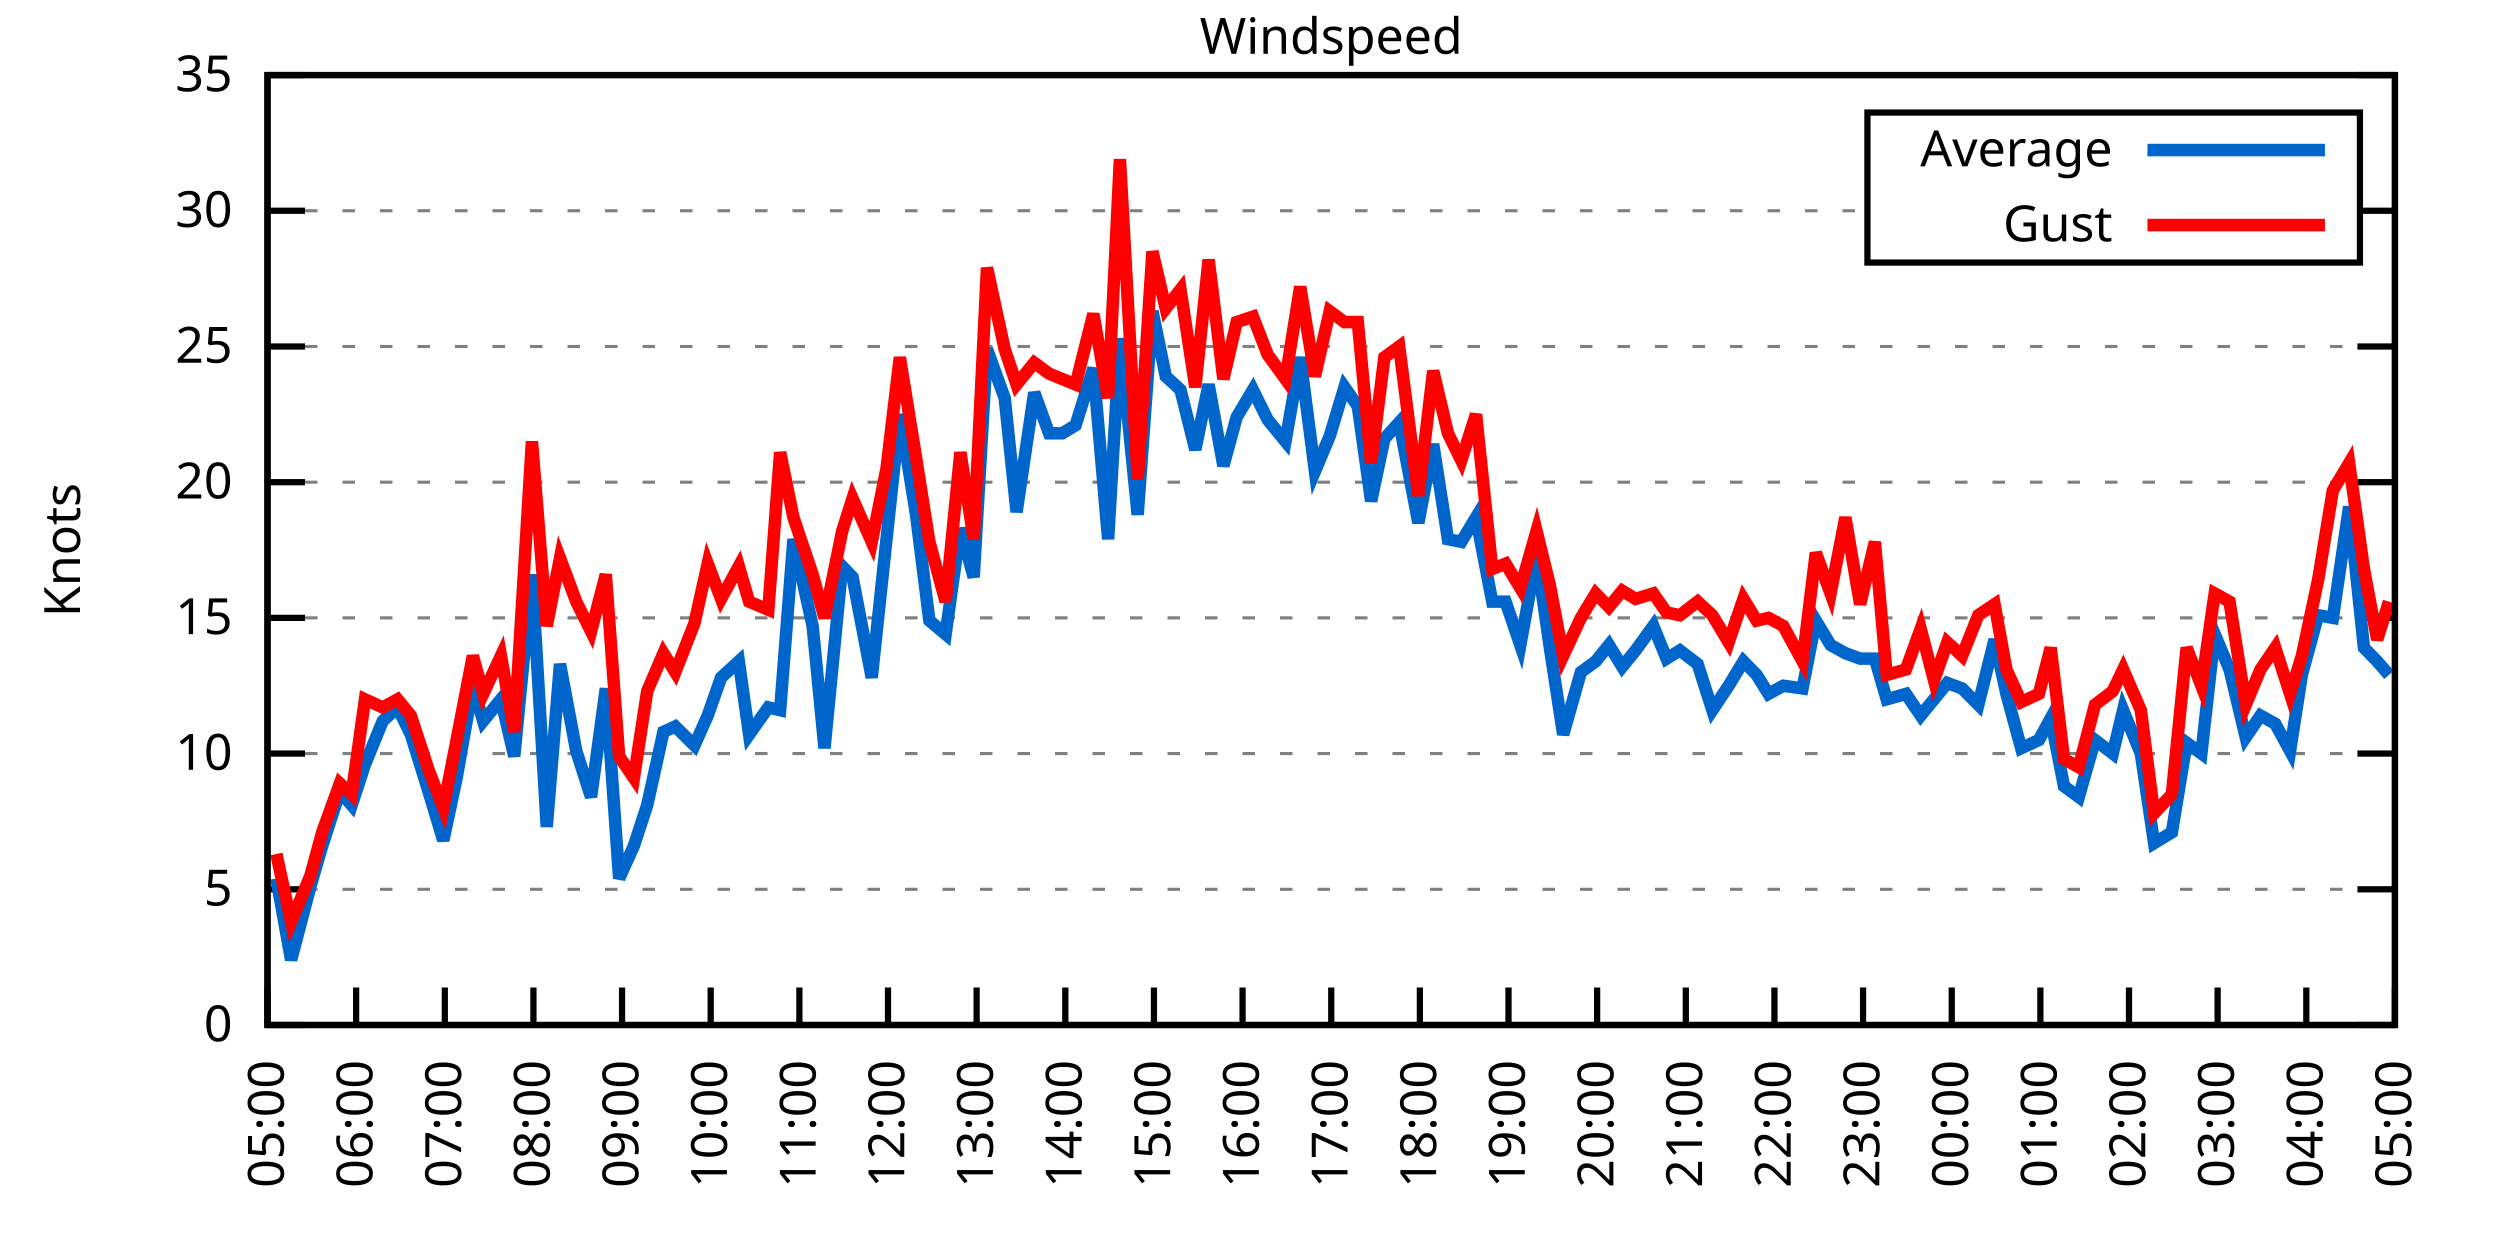
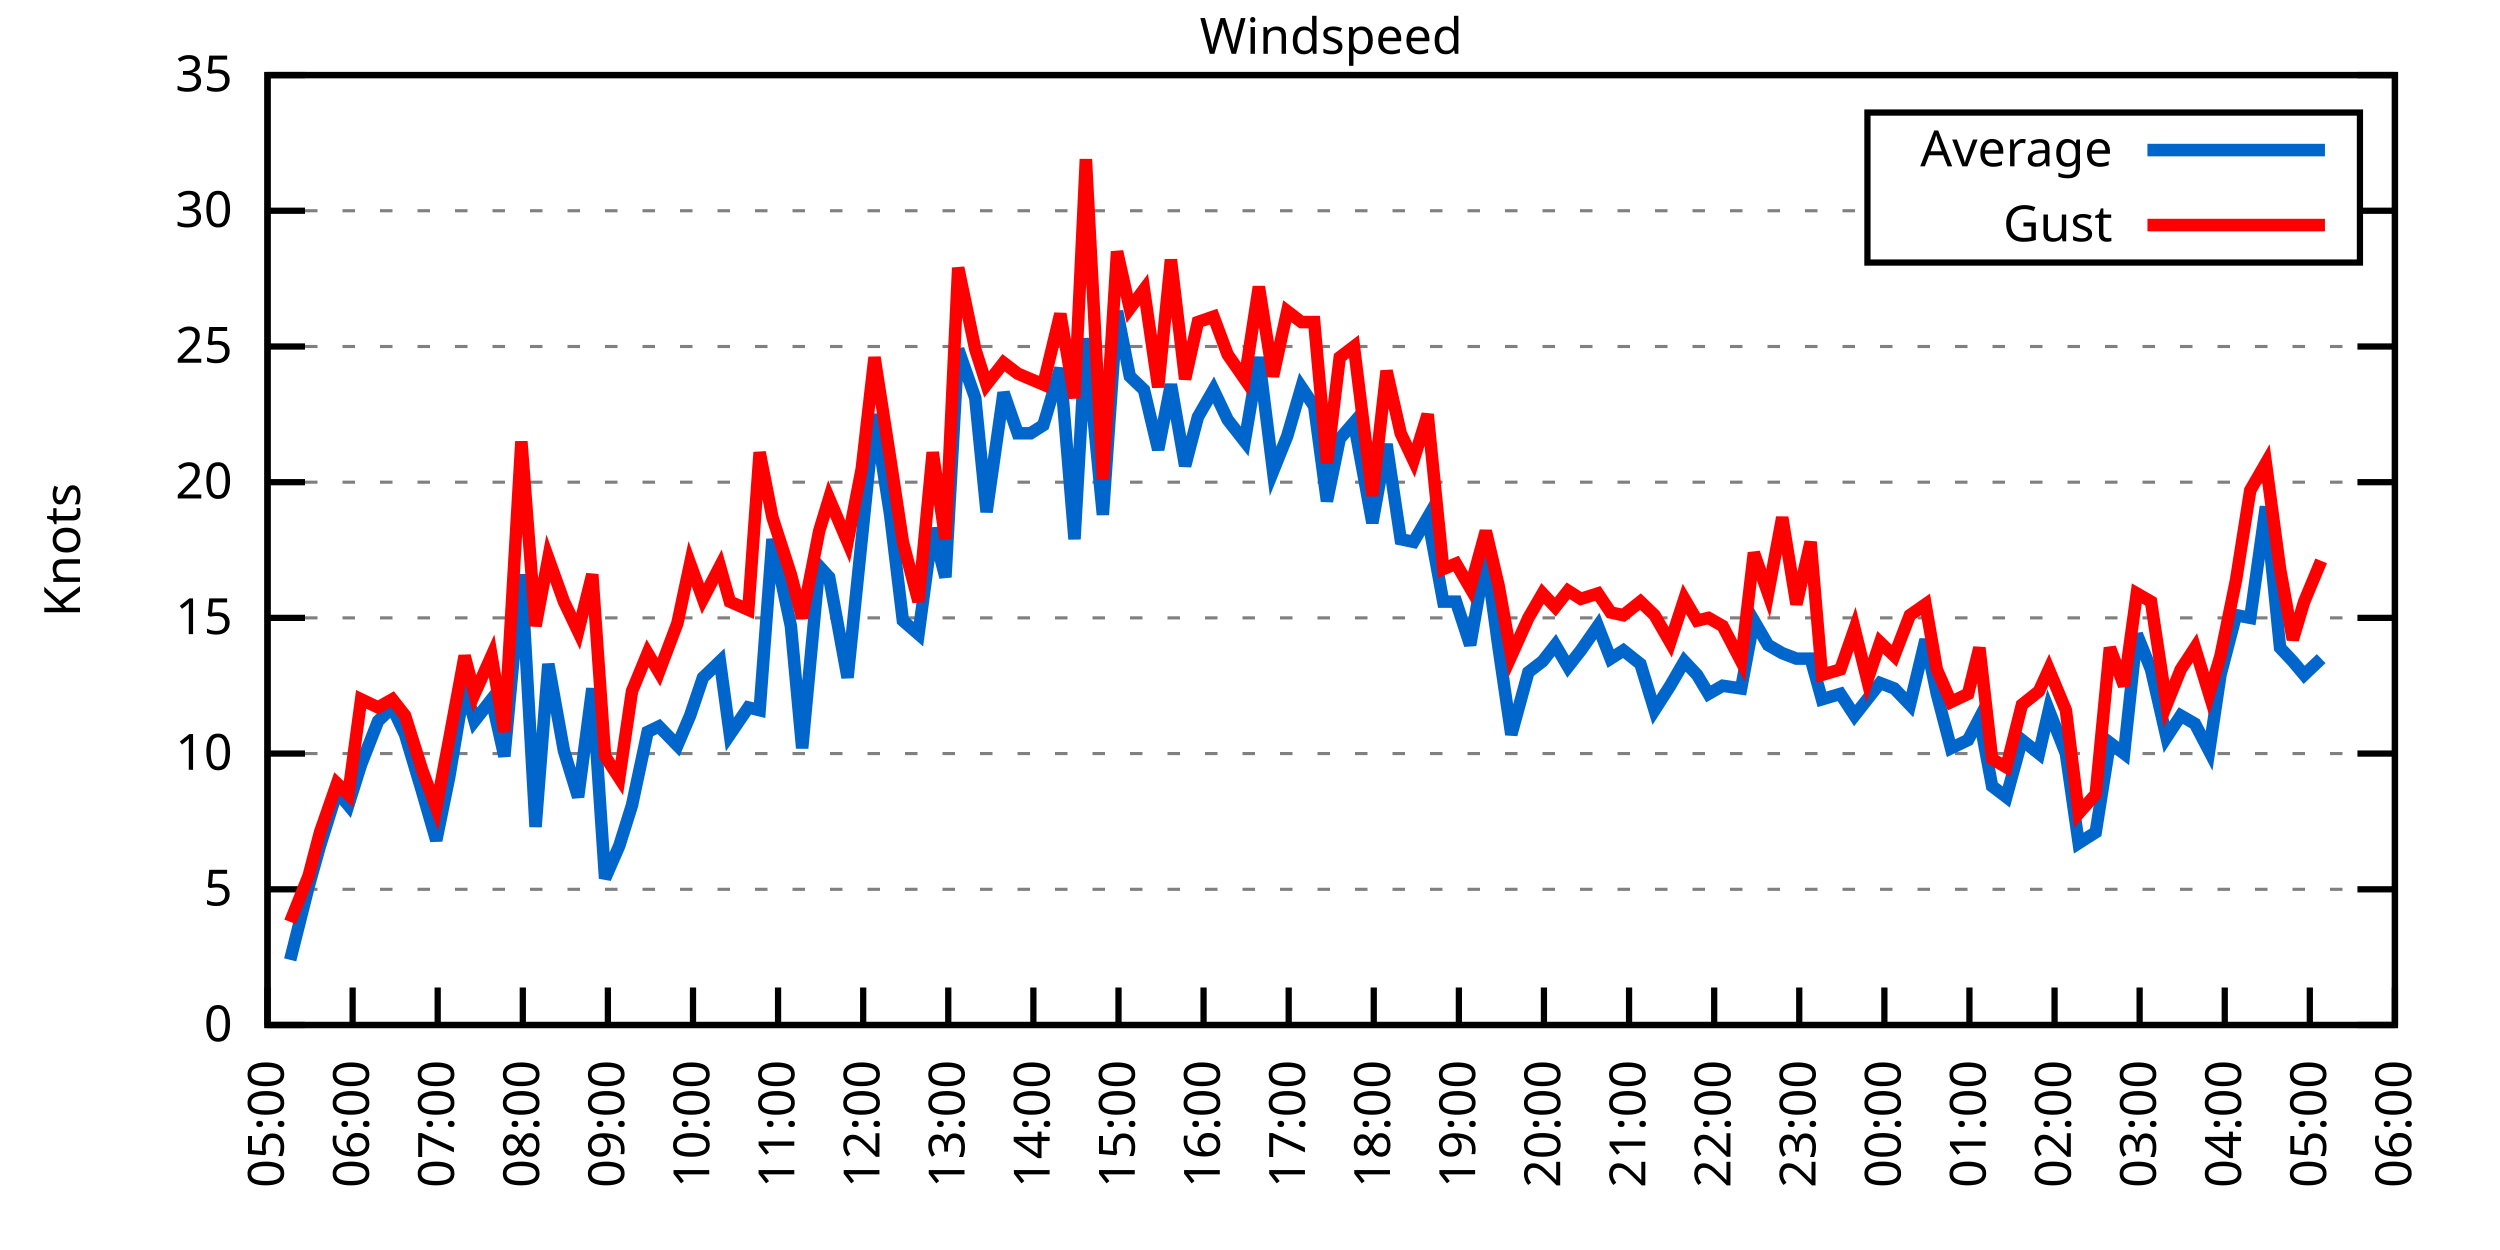
<svg xmlns="http://www.w3.org/2000/svg" xmlns:xlink="http://www.w3.org/1999/xlink" width="400" height="200" viewBox="0 0 400 200">
  <g id="gnuplot_canvas">
    <rect x="0" y="0" width="400" height="200" fill="none" />
    <defs>
      <circle id="gpDot" r="0.5" stroke-width="0.5" stroke="currentColor" />
      <path id="gpPt0" stroke-width="0.333" stroke="currentColor" d="M-1,0 h2 M0,-1 v2" />
      <path id="gpPt1" stroke-width="0.333" stroke="currentColor" d="M-1,-1 L1,1 M1,-1 L-1,1" />
      <path id="gpPt2" stroke-width="0.333" stroke="currentColor" d="M-1,0 L1,0 M0,-1 L0,1 M-1,-1 L1,1 M-1,1 L1,-1" />
      <rect id="gpPt3" stroke-width="0.333" stroke="currentColor" x="-1" y="-1" width="2" height="2" />
      <rect id="gpPt4" stroke-width="0.333" stroke="currentColor" fill="currentColor" x="-1" y="-1" width="2" height="2" />
      <circle id="gpPt5" stroke-width="0.333" stroke="currentColor" cx="0" cy="0" r="1" />
      <use xlink:href="#gpPt5" id="gpPt6" fill="currentColor" stroke="none" />
      <path id="gpPt7" stroke-width="0.333" stroke="currentColor" d="M0,-1.33 L-1.33,0.67 L1.33,0.67 z" />
      <use xlink:href="#gpPt7" id="gpPt8" fill="currentColor" stroke="none" />
      <use xlink:href="#gpPt7" id="gpPt9" stroke="currentColor" transform="rotate(180)" />
      <use xlink:href="#gpPt9" id="gpPt10" fill="currentColor" stroke="none" />
      <use xlink:href="#gpPt3" id="gpPt11" stroke="currentColor" transform="rotate(45)" />
      <use xlink:href="#gpPt11" id="gpPt12" fill="currentColor" stroke="none" />
      <path id="gpPt13" stroke-width="0.333" stroke="currentColor" d="M0,1.330 L1.265,0.411 L0.782,-1.067 L-0.782,-1.076 L-1.265,0.411 z" />
      <use xlink:href="#gpPt13" id="gpPt14" fill="currentColor" stroke="none" />
      <filter id="textbox" filterUnits="objectBoundingBox" x="0" y="0" height="1" width="1">
        <feFlood flood-color="white" flood-opacity="1" result="bgnd" />
        <feComposite in="SourceGraphic" in2="bgnd" operator="atop" />
      </filter>
      <filter id="greybox" filterUnits="objectBoundingBox" x="0" y="0" height="1" width="1">
        <feFlood flood-color="lightgrey" flood-opacity="1" result="grey" />
        <feComposite in="SourceGraphic" in2="grey" operator="atop" />
      </filter>
    </defs>
    <g fill="none" color="white" stroke="currentColor" stroke-width="1.00" stroke-linecap="butt" stroke-linejoin="miter">
</g>
    <g fill="none" color="black" stroke="currentColor" stroke-width="1.00" stroke-linecap="butt" stroke-linejoin="miter">
      <g stroke="none" shape-rendering="crispEdges">
        <polygon fill="rgb(255, 255, 255)" points="42.80,164.00 383.18,164.00 383.18,12.02 42.80,12.02 " />
      </g>
    </g>
    <g fill="none" color="black" stroke="currentColor" stroke-width="1.00" stroke-linecap="butt" stroke-linejoin="miter">
</g>
    <g fill="none" color="black" stroke="black" stroke-width="0.50" stroke-linecap="butt" stroke-linejoin="miter">
</g>
    <g fill="none" color="gray" stroke="currentColor" stroke-width="0.50" stroke-linecap="butt" stroke-linejoin="miter">
      <path stroke="gray" stroke-dasharray="2,4" class="gridline" d="M42.80,164.00 L383.19,164.00  " />
    </g>
    <g fill="none" color="gray" stroke="gray" stroke-width="1.00" stroke-linecap="butt" stroke-linejoin="miter">
</g>
    <g fill="none" color="black" stroke="currentColor" stroke-width="1.00" stroke-linecap="butt" stroke-linejoin="miter">
      <path stroke="black" d="M42.80,164.00 L48.80,164.00 M383.19,164.00 L377.19,164.00  " />
      <g transform="translate(37.20,166.60)" stroke="none" fill="black" font-family="Sans" font-size="8.00" text-anchor="end">
        <text>
          <tspan font-family="Sans"> 0</tspan>
        </text>
      </g>
    </g>
    <g fill="none" color="black" stroke="currentColor" stroke-width="1.00" stroke-linecap="butt" stroke-linejoin="miter">
</g>
    <g fill="none" color="black" stroke="black" stroke-width="0.50" stroke-linecap="butt" stroke-linejoin="miter">
</g>
    <g fill="none" color="gray" stroke="currentColor" stroke-width="0.50" stroke-linecap="butt" stroke-linejoin="miter">
      <path stroke="gray" stroke-dasharray="2,4" class="gridline" d="M42.80,142.29 L383.19,142.29  " />
    </g>
    <g fill="none" color="gray" stroke="gray" stroke-width="1.00" stroke-linecap="butt" stroke-linejoin="miter">
</g>
    <g fill="none" color="black" stroke="currentColor" stroke-width="1.00" stroke-linecap="butt" stroke-linejoin="miter">
      <path stroke="black" d="M42.80,142.29 L48.80,142.29 M383.19,142.29 L377.19,142.29  " />
      <g transform="translate(37.20,144.89)" stroke="none" fill="black" font-family="Sans" font-size="8.00" text-anchor="end">
        <text>
          <tspan font-family="Sans"> 5</tspan>
        </text>
      </g>
    </g>
    <g fill="none" color="black" stroke="currentColor" stroke-width="1.00" stroke-linecap="butt" stroke-linejoin="miter">
</g>
    <g fill="none" color="black" stroke="black" stroke-width="0.50" stroke-linecap="butt" stroke-linejoin="miter">
</g>
    <g fill="none" color="gray" stroke="currentColor" stroke-width="0.50" stroke-linecap="butt" stroke-linejoin="miter">
      <path stroke="gray" stroke-dasharray="2,4" class="gridline" d="M42.80,120.57 L383.19,120.57  " />
    </g>
    <g fill="none" color="gray" stroke="gray" stroke-width="1.00" stroke-linecap="butt" stroke-linejoin="miter">
</g>
    <g fill="none" color="black" stroke="currentColor" stroke-width="1.00" stroke-linecap="butt" stroke-linejoin="miter">
      <path stroke="black" d="M42.80,120.57 L48.80,120.57 M383.19,120.57 L377.19,120.57  " />
      <g transform="translate(37.20,123.17)" stroke="none" fill="black" font-family="Sans" font-size="8.00" text-anchor="end">
        <text>
          <tspan font-family="Sans"> 10</tspan>
        </text>
      </g>
    </g>
    <g fill="none" color="black" stroke="currentColor" stroke-width="1.00" stroke-linecap="butt" stroke-linejoin="miter">
</g>
    <g fill="none" color="black" stroke="black" stroke-width="0.50" stroke-linecap="butt" stroke-linejoin="miter">
</g>
    <g fill="none" color="gray" stroke="currentColor" stroke-width="0.50" stroke-linecap="butt" stroke-linejoin="miter">
      <path stroke="gray" stroke-dasharray="2,4" class="gridline" d="M42.80,98.86 L383.19,98.86  " />
    </g>
    <g fill="none" color="gray" stroke="gray" stroke-width="1.00" stroke-linecap="butt" stroke-linejoin="miter">
</g>
    <g fill="none" color="black" stroke="currentColor" stroke-width="1.00" stroke-linecap="butt" stroke-linejoin="miter">
      <path stroke="black" d="M42.80,98.86 L48.80,98.86 M383.19,98.86 L377.19,98.86  " />
      <g transform="translate(37.20,101.46)" stroke="none" fill="black" font-family="Sans" font-size="8.00" text-anchor="end">
        <text>
          <tspan font-family="Sans"> 15</tspan>
        </text>
      </g>
    </g>
    <g fill="none" color="black" stroke="currentColor" stroke-width="1.00" stroke-linecap="butt" stroke-linejoin="miter">
</g>
    <g fill="none" color="black" stroke="black" stroke-width="0.50" stroke-linecap="butt" stroke-linejoin="miter">
</g>
    <g fill="none" color="gray" stroke="currentColor" stroke-width="0.50" stroke-linecap="butt" stroke-linejoin="miter">
      <path stroke="gray" stroke-dasharray="2,4" class="gridline" d="M42.80,77.15 L383.19,77.15  " />
    </g>
    <g fill="none" color="gray" stroke="gray" stroke-width="1.00" stroke-linecap="butt" stroke-linejoin="miter">
</g>
    <g fill="none" color="black" stroke="currentColor" stroke-width="1.00" stroke-linecap="butt" stroke-linejoin="miter">
      <path stroke="black" d="M42.80,77.15 L48.80,77.15 M383.19,77.15 L377.19,77.15  " />
      <g transform="translate(37.20,79.75)" stroke="none" fill="black" font-family="Sans" font-size="8.00" text-anchor="end">
        <text>
          <tspan font-family="Sans"> 20</tspan>
        </text>
      </g>
    </g>
    <g fill="none" color="black" stroke="currentColor" stroke-width="1.00" stroke-linecap="butt" stroke-linejoin="miter">
</g>
    <g fill="none" color="black" stroke="black" stroke-width="0.50" stroke-linecap="butt" stroke-linejoin="miter">
</g>
    <g fill="none" color="gray" stroke="currentColor" stroke-width="0.50" stroke-linecap="butt" stroke-linejoin="miter">
      <path stroke="gray" stroke-dasharray="2,4" class="gridline" d="M42.80,55.44 L383.19,55.44  " />
    </g>
    <g fill="none" color="gray" stroke="gray" stroke-width="1.00" stroke-linecap="butt" stroke-linejoin="miter">
</g>
    <g fill="none" color="black" stroke="currentColor" stroke-width="1.00" stroke-linecap="butt" stroke-linejoin="miter">
      <path stroke="black" d="M42.80,55.44 L48.80,55.44 M383.19,55.44 L377.19,55.44  " />
      <g transform="translate(37.20,58.04)" stroke="none" fill="black" font-family="Sans" font-size="8.00" text-anchor="end">
        <text>
          <tspan font-family="Sans"> 25</tspan>
        </text>
      </g>
    </g>
    <g fill="none" color="black" stroke="currentColor" stroke-width="1.00" stroke-linecap="butt" stroke-linejoin="miter">
</g>
    <g fill="none" color="black" stroke="black" stroke-width="0.50" stroke-linecap="butt" stroke-linejoin="miter">
</g>
    <g fill="none" color="gray" stroke="currentColor" stroke-width="0.50" stroke-linecap="butt" stroke-linejoin="miter">
      <path stroke="gray" stroke-dasharray="2,4" class="gridline" d="M42.80,33.72 L298.79,33.72 M377.59,33.72 L383.19,33.72  " />
    </g>
    <g fill="none" color="gray" stroke="gray" stroke-width="1.00" stroke-linecap="butt" stroke-linejoin="miter">
</g>
    <g fill="none" color="black" stroke="currentColor" stroke-width="1.00" stroke-linecap="butt" stroke-linejoin="miter">
      <path stroke="black" d="M42.80,33.72 L48.80,33.72 M383.19,33.72 L377.19,33.72  " />
      <g transform="translate(37.20,36.32)" stroke="none" fill="black" font-family="Sans" font-size="8.00" text-anchor="end">
        <text>
          <tspan font-family="Sans"> 30</tspan>
        </text>
      </g>
    </g>
    <g fill="none" color="black" stroke="currentColor" stroke-width="1.00" stroke-linecap="butt" stroke-linejoin="miter">
</g>
    <g fill="none" color="black" stroke="black" stroke-width="0.50" stroke-linecap="butt" stroke-linejoin="miter">
</g>
    <g fill="none" color="gray" stroke="currentColor" stroke-width="0.50" stroke-linecap="butt" stroke-linejoin="miter">
      <path stroke="gray" stroke-dasharray="2,4" class="gridline" d="M42.80,12.01 L383.19,12.01  " />
    </g>
    <g fill="none" color="gray" stroke="gray" stroke-width="1.00" stroke-linecap="butt" stroke-linejoin="miter">
</g>
    <g fill="none" color="black" stroke="currentColor" stroke-width="1.00" stroke-linecap="butt" stroke-linejoin="miter">
      <path stroke="black" d="M42.80,12.01 L48.80,12.01 M383.19,12.01 L377.19,12.01  " />
      <g transform="translate(37.20,14.61)" stroke="none" fill="black" font-family="Sans" font-size="8.00" text-anchor="end">
        <text>
          <tspan font-family="Sans"> 35</tspan>
        </text>
      </g>
    </g>
    <g fill="none" color="black" stroke="currentColor" stroke-width="1.00" stroke-linecap="butt" stroke-linejoin="miter">
      <path stroke="black" d="M42.80,164.00 L42.80,158.00  " />
      <g transform="translate(45.40,169.60) rotate(270.00)" stroke="none" fill="black" font-family="Sans" font-size="8.00" text-anchor="end">
        <text>
          <tspan font-family="Sans">05:00</tspan>
        </text>
      </g>
    </g>
    <g fill="none" color="black" stroke="currentColor" stroke-width="1.00" stroke-linecap="butt" stroke-linejoin="miter">
-       <path stroke="black" d="M56.98,164.00 L56.98,158.00  " />
-       <g transform="translate(59.58,169.60) rotate(270.00)" stroke="none" fill="black" font-family="Sans" font-size="8.00" text-anchor="end">
+       <path stroke="black" d="M56.42,164.00 L56.42,158.00  " />
+       <g transform="translate(59.02,169.60) rotate(270.00)" stroke="none" fill="black" font-family="Sans" font-size="8.00" text-anchor="end">
        <text>
          <tspan font-family="Sans">06:00</tspan>
        </text>
      </g>
    </g>
    <g fill="none" color="black" stroke="currentColor" stroke-width="1.00" stroke-linecap="butt" stroke-linejoin="miter">
-       <path stroke="black" d="M71.17,164.00 L71.17,158.00  " />
-       <g transform="translate(73.77,169.60) rotate(270.00)" stroke="none" fill="black" font-family="Sans" font-size="8.00" text-anchor="end">
+       <path stroke="black" d="M70.03,164.00 L70.03,158.00  " />
+       <g transform="translate(72.63,169.60) rotate(270.00)" stroke="none" fill="black" font-family="Sans" font-size="8.00" text-anchor="end">
        <text>
          <tspan font-family="Sans">07:00</tspan>
        </text>
      </g>
    </g>
    <g fill="none" color="black" stroke="currentColor" stroke-width="1.00" stroke-linecap="butt" stroke-linejoin="miter">
-       <path stroke="black" d="M85.35,164.00 L85.35,158.00  " />
-       <g transform="translate(87.95,169.60) rotate(270.00)" stroke="none" fill="black" font-family="Sans" font-size="8.00" text-anchor="end">
+       <path stroke="black" d="M83.65,164.00 L83.65,158.00  " />
+       <g transform="translate(86.25,169.60) rotate(270.00)" stroke="none" fill="black" font-family="Sans" font-size="8.00" text-anchor="end">
        <text>
          <tspan font-family="Sans">08:00</tspan>
        </text>
      </g>
    </g>
    <g fill="none" color="black" stroke="currentColor" stroke-width="1.00" stroke-linecap="butt" stroke-linejoin="miter">
-       <path stroke="black" d="M99.53,164.00 L99.53,158.00  " />
-       <g transform="translate(102.13,169.60) rotate(270.00)" stroke="none" fill="black" font-family="Sans" font-size="8.00" text-anchor="end">
+       <path stroke="black" d="M97.26,164.00 L97.26,158.00  " />
+       <g transform="translate(99.86,169.60) rotate(270.00)" stroke="none" fill="black" font-family="Sans" font-size="8.00" text-anchor="end">
        <text>
          <tspan font-family="Sans">09:00</tspan>
        </text>
      </g>
    </g>
    <g fill="none" color="black" stroke="currentColor" stroke-width="1.00" stroke-linecap="butt" stroke-linejoin="miter">
-       <path stroke="black" d="M113.71,164.00 L113.71,158.00  " />
-       <g transform="translate(116.31,169.60) rotate(270.00)" stroke="none" fill="black" font-family="Sans" font-size="8.00" text-anchor="end">
+       <path stroke="black" d="M110.88,164.00 L110.88,158.00  " />
+       <g transform="translate(113.48,169.60) rotate(270.00)" stroke="none" fill="black" font-family="Sans" font-size="8.00" text-anchor="end">
        <text>
          <tspan font-family="Sans">10:00</tspan>
        </text>
      </g>
    </g>
    <g fill="none" color="black" stroke="currentColor" stroke-width="1.00" stroke-linecap="butt" stroke-linejoin="miter">
-       <path stroke="black" d="M127.90,164.00 L127.90,158.00  " />
-       <g transform="translate(130.50,169.60) rotate(270.00)" stroke="none" fill="black" font-family="Sans" font-size="8.00" text-anchor="end">
+       <path stroke="black" d="M124.49,164.00 L124.49,158.00  " />
+       <g transform="translate(127.09,169.60) rotate(270.00)" stroke="none" fill="black" font-family="Sans" font-size="8.00" text-anchor="end">
        <text>
          <tspan font-family="Sans">11:00</tspan>
        </text>
      </g>
    </g>
    <g fill="none" color="black" stroke="currentColor" stroke-width="1.00" stroke-linecap="butt" stroke-linejoin="miter">
-       <path stroke="black" d="M142.08,164.00 L142.08,158.00  " />
-       <g transform="translate(144.68,169.60) rotate(270.00)" stroke="none" fill="black" font-family="Sans" font-size="8.00" text-anchor="end">
+       <path stroke="black" d="M138.11,164.00 L138.11,158.00  " />
+       <g transform="translate(140.71,169.60) rotate(270.00)" stroke="none" fill="black" font-family="Sans" font-size="8.00" text-anchor="end">
        <text>
          <tspan font-family="Sans">12:00</tspan>
        </text>
      </g>
    </g>
    <g fill="none" color="black" stroke="currentColor" stroke-width="1.00" stroke-linecap="butt" stroke-linejoin="miter">
-       <path stroke="black" d="M156.26,164.00 L156.26,158.00  " />
-       <g transform="translate(158.86,169.60) rotate(270.00)" stroke="none" fill="black" font-family="Sans" font-size="8.00" text-anchor="end">
+       <path stroke="black" d="M151.72,164.00 L151.72,158.00  " />
+       <g transform="translate(154.32,169.60) rotate(270.00)" stroke="none" fill="black" font-family="Sans" font-size="8.00" text-anchor="end">
        <text>
          <tspan font-family="Sans">13:00</tspan>
        </text>
      </g>
    </g>
    <g fill="none" color="black" stroke="currentColor" stroke-width="1.00" stroke-linecap="butt" stroke-linejoin="miter">
-       <path stroke="black" d="M170.45,164.00 L170.45,158.00  " />
-       <g transform="translate(173.05,169.60) rotate(270.00)" stroke="none" fill="black" font-family="Sans" font-size="8.00" text-anchor="end">
+       <path stroke="black" d="M165.34,164.00 L165.34,158.00  " />
+       <g transform="translate(167.94,169.60) rotate(270.00)" stroke="none" fill="black" font-family="Sans" font-size="8.00" text-anchor="end">
        <text>
          <tspan font-family="Sans">14:00</tspan>
        </text>
      </g>
    </g>
    <g fill="none" color="black" stroke="currentColor" stroke-width="1.00" stroke-linecap="butt" stroke-linejoin="miter">
-       <path stroke="black" d="M184.63,164.00 L184.63,158.00  " />
-       <g transform="translate(187.23,169.60) rotate(270.00)" stroke="none" fill="black" font-family="Sans" font-size="8.00" text-anchor="end">
+       <path stroke="black" d="M178.96,164.00 L178.96,158.00  " />
+       <g transform="translate(181.56,169.60) rotate(270.00)" stroke="none" fill="black" font-family="Sans" font-size="8.00" text-anchor="end">
        <text>
          <tspan font-family="Sans">15:00</tspan>
        </text>
      </g>
    </g>
    <g fill="none" color="black" stroke="currentColor" stroke-width="1.00" stroke-linecap="butt" stroke-linejoin="miter">
-       <path stroke="black" d="M198.81,164.00 L198.81,158.00  " />
-       <g transform="translate(201.41,169.60) rotate(270.00)" stroke="none" fill="black" font-family="Sans" font-size="8.00" text-anchor="end">
+       <path stroke="black" d="M192.57,164.00 L192.57,158.00  " />
+       <g transform="translate(195.17,169.60) rotate(270.00)" stroke="none" fill="black" font-family="Sans" font-size="8.00" text-anchor="end">
        <text>
          <tspan font-family="Sans">16:00</tspan>
        </text>
      </g>
    </g>
    <g fill="none" color="black" stroke="currentColor" stroke-width="1.00" stroke-linecap="butt" stroke-linejoin="miter">
-       <path stroke="black" d="M213.00,164.00 L213.00,158.00  " />
-       <g transform="translate(215.60,169.60) rotate(270.00)" stroke="none" fill="black" font-family="Sans" font-size="8.00" text-anchor="end">
+       <path stroke="black" d="M206.19,164.00 L206.19,158.00  " />
+       <g transform="translate(208.79,169.60) rotate(270.00)" stroke="none" fill="black" font-family="Sans" font-size="8.00" text-anchor="end">
        <text>
          <tspan font-family="Sans">17:00</tspan>
        </text>
      </g>
    </g>
    <g fill="none" color="black" stroke="currentColor" stroke-width="1.00" stroke-linecap="butt" stroke-linejoin="miter">
-       <path stroke="black" d="M227.18,164.00 L227.18,158.00  " />
-       <g transform="translate(229.78,169.60) rotate(270.00)" stroke="none" fill="black" font-family="Sans" font-size="8.00" text-anchor="end">
+       <path stroke="black" d="M219.80,164.00 L219.80,158.00  " />
+       <g transform="translate(222.40,169.60) rotate(270.00)" stroke="none" fill="black" font-family="Sans" font-size="8.00" text-anchor="end">
        <text>
          <tspan font-family="Sans">18:00</tspan>
        </text>
      </g>
    </g>
    <g fill="none" color="black" stroke="currentColor" stroke-width="1.00" stroke-linecap="butt" stroke-linejoin="miter">
-       <path stroke="black" d="M241.36,164.00 L241.36,158.00  " />
-       <g transform="translate(243.96,169.60) rotate(270.00)" stroke="none" fill="black" font-family="Sans" font-size="8.00" text-anchor="end">
+       <path stroke="black" d="M233.42,164.00 L233.42,158.00  " />
+       <g transform="translate(236.02,169.60) rotate(270.00)" stroke="none" fill="black" font-family="Sans" font-size="8.00" text-anchor="end">
        <text>
          <tspan font-family="Sans">19:00</tspan>
        </text>
      </g>
    </g>
    <g fill="none" color="black" stroke="currentColor" stroke-width="1.00" stroke-linecap="butt" stroke-linejoin="miter">
-       <path stroke="black" d="M255.54,164.00 L255.54,158.00  " />
-       <g transform="translate(258.14,169.60) rotate(270.00)" stroke="none" fill="black" font-family="Sans" font-size="8.00" text-anchor="end">
+       <path stroke="black" d="M247.03,164.00 L247.03,158.00  " />
+       <g transform="translate(249.63,169.60) rotate(270.00)" stroke="none" fill="black" font-family="Sans" font-size="8.00" text-anchor="end">
        <text>
          <tspan font-family="Sans">20:00</tspan>
        </text>
      </g>
    </g>
    <g fill="none" color="black" stroke="currentColor" stroke-width="1.00" stroke-linecap="butt" stroke-linejoin="miter">
-       <path stroke="black" d="M269.73,164.00 L269.73,158.00  " />
-       <g transform="translate(272.33,169.60) rotate(270.00)" stroke="none" fill="black" font-family="Sans" font-size="8.00" text-anchor="end">
+       <path stroke="black" d="M260.65,164.00 L260.65,158.00  " />
+       <g transform="translate(263.25,169.60) rotate(270.00)" stroke="none" fill="black" font-family="Sans" font-size="8.00" text-anchor="end">
        <text>
          <tspan font-family="Sans">21:00</tspan>
        </text>
      </g>
    </g>
    <g fill="none" color="black" stroke="currentColor" stroke-width="1.00" stroke-linecap="butt" stroke-linejoin="miter">
-       <path stroke="black" d="M283.91,164.00 L283.91,158.00  " />
-       <g transform="translate(286.51,169.60) rotate(270.00)" stroke="none" fill="black" font-family="Sans" font-size="8.00" text-anchor="end">
+       <path stroke="black" d="M274.27,164.00 L274.27,158.00  " />
+       <g transform="translate(276.87,169.60) rotate(270.00)" stroke="none" fill="black" font-family="Sans" font-size="8.00" text-anchor="end">
        <text>
          <tspan font-family="Sans">22:00</tspan>
        </text>
      </g>
    </g>
    <g fill="none" color="black" stroke="currentColor" stroke-width="1.00" stroke-linecap="butt" stroke-linejoin="miter">
-       <path stroke="black" d="M298.09,164.00 L298.09,158.00  " />
-       <g transform="translate(300.69,169.60) rotate(270.00)" stroke="none" fill="black" font-family="Sans" font-size="8.00" text-anchor="end">
+       <path stroke="black" d="M287.88,164.00 L287.88,158.00  " />
+       <g transform="translate(290.48,169.60) rotate(270.00)" stroke="none" fill="black" font-family="Sans" font-size="8.00" text-anchor="end">
        <text>
          <tspan font-family="Sans">23:00</tspan>
        </text>
      </g>
    </g>
    <g fill="none" color="black" stroke="currentColor" stroke-width="1.00" stroke-linecap="butt" stroke-linejoin="miter">
-       <path stroke="black" d="M312.28,164.00 L312.28,158.00  " />
-       <g transform="translate(314.88,169.60) rotate(270.00)" stroke="none" fill="black" font-family="Sans" font-size="8.00" text-anchor="end">
+       <path stroke="black" d="M301.50,164.00 L301.50,158.00  " />
+       <g transform="translate(304.10,169.60) rotate(270.00)" stroke="none" fill="black" font-family="Sans" font-size="8.00" text-anchor="end">
        <text>
          <tspan font-family="Sans">00:00</tspan>
        </text>
      </g>
    </g>
    <g fill="none" color="black" stroke="currentColor" stroke-width="1.00" stroke-linecap="butt" stroke-linejoin="miter">
-       <path stroke="black" d="M326.46,164.00 L326.46,158.00  " />
-       <g transform="translate(329.06,169.60) rotate(270.00)" stroke="none" fill="black" font-family="Sans" font-size="8.00" text-anchor="end">
+       <path stroke="black" d="M315.11,164.00 L315.11,158.00  " />
+       <g transform="translate(317.71,169.60) rotate(270.00)" stroke="none" fill="black" font-family="Sans" font-size="8.00" text-anchor="end">
        <text>
          <tspan font-family="Sans">01:00</tspan>
        </text>
      </g>
    </g>
    <g fill="none" color="black" stroke="currentColor" stroke-width="1.00" stroke-linecap="butt" stroke-linejoin="miter">
-       <path stroke="black" d="M340.64,164.00 L340.64,158.00  " />
-       <g transform="translate(343.24,169.60) rotate(270.00)" stroke="none" fill="black" font-family="Sans" font-size="8.00" text-anchor="end">
+       <path stroke="black" d="M328.73,164.00 L328.73,158.00  " />
+       <g transform="translate(331.33,169.60) rotate(270.00)" stroke="none" fill="black" font-family="Sans" font-size="8.00" text-anchor="end">
        <text>
          <tspan font-family="Sans">02:00</tspan>
        </text>
      </g>
    </g>
    <g fill="none" color="black" stroke="currentColor" stroke-width="1.00" stroke-linecap="butt" stroke-linejoin="miter">
-       <path stroke="black" d="M354.82,164.00 L354.82,158.00  " />
-       <g transform="translate(357.42,169.60) rotate(270.00)" stroke="none" fill="black" font-family="Sans" font-size="8.00" text-anchor="end">
+       <path stroke="black" d="M342.34,164.00 L342.34,158.00  " />
+       <g transform="translate(344.94,169.60) rotate(270.00)" stroke="none" fill="black" font-family="Sans" font-size="8.00" text-anchor="end">
        <text>
          <tspan font-family="Sans">03:00</tspan>
        </text>
      </g>
    </g>
    <g fill="none" color="black" stroke="currentColor" stroke-width="1.00" stroke-linecap="butt" stroke-linejoin="miter">
-       <path stroke="black" d="M369.01,164.00 L369.01,158.00  " />
-       <g transform="translate(371.61,169.60) rotate(270.00)" stroke="none" fill="black" font-family="Sans" font-size="8.00" text-anchor="end">
+       <path stroke="black" d="M355.96,164.00 L355.96,158.00  " />
+       <g transform="translate(358.56,169.60) rotate(270.00)" stroke="none" fill="black" font-family="Sans" font-size="8.00" text-anchor="end">
        <text>
          <tspan font-family="Sans">04:00</tspan>
+         </text>
+       </g>
+     </g>
+     <g fill="none" color="black" stroke="currentColor" stroke-width="1.00" stroke-linecap="butt" stroke-linejoin="miter">
+       <path stroke="black" d="M369.57,164.00 L369.57,158.00  " />
+       <g transform="translate(372.17,169.60) rotate(270.00)" stroke="none" fill="black" font-family="Sans" font-size="8.00" text-anchor="end">
+         <text>
+           <tspan font-family="Sans">05:00</tspan>
        </text>
      </g>
    </g>
    <g fill="none" color="black" stroke="currentColor" stroke-width="1.00" stroke-linecap="butt" stroke-linejoin="miter">
      <path stroke="black" d="M383.19,164.00 L383.19,158.00  " />
      <g transform="translate(385.79,169.60) rotate(270.00)" stroke="none" fill="black" font-family="Sans" font-size="8.00" text-anchor="end">
        <text>
-           <tspan font-family="Sans">05:00</tspan>
+           <tspan font-family="Sans">06:00</tspan>
        </text>
      </g>
    </g>
    <g fill="none" color="black" stroke="currentColor" stroke-width="1.00" stroke-linecap="butt" stroke-linejoin="miter">
</g>
    <g fill="none" color="black" stroke="currentColor" stroke-width="1.00" stroke-linecap="butt" stroke-linejoin="miter">
      <path stroke="black" d="M42.80,12.01 L42.80,164.00 L383.19,164.00 L383.19,12.01 L42.80,12.01 Z  " />
    </g>
    <g fill="none" color="black" stroke="currentColor" stroke-width="1.00" stroke-linecap="butt" stroke-linejoin="miter">
</g>
    <g fill="none" color="black" stroke="currentColor" stroke-width="1.00" stroke-linecap="butt" stroke-linejoin="miter">
      <path stroke="black" d="M298.79,42.01 L298.79,18.01 L377.59,18.01 L377.59,42.01 L298.79,42.01 Z  " />
    </g>
    <g id="Windspeed_plot_1">
      <g fill="none" color="white" stroke="black" stroke-width="2.00" stroke-linecap="butt" stroke-linejoin="miter">
</g>
      <g fill="none" color="black" stroke="currentColor" stroke-width="2.00" stroke-linecap="butt" stroke-linejoin="miter">
        <g transform="translate(337.99,26.61)" stroke="none" fill="black" font-family="Sans" font-size="8.00" text-anchor="end">
          <text>
            <tspan font-family="Sans">Average</tspan>
          </text>
        </g>
      </g>
      <g fill="none" color="black" stroke="currentColor" stroke-width="2.00" stroke-linecap="butt" stroke-linejoin="miter">
-         <path stroke="rgb(  0, 102, 204)" d="M343.59,24.01 L371.99,24.01 M44.22,140.55 L46.58,153.58 L49.66,141.85 L51.55,135.34 L54.38,126.65 L56.27,128.83   L58.40,122.31 L61.24,115.36 L63.60,113.19 L65.73,117.53 L68.57,126.65 L70.93,134.47 L73.06,124.48 L75.66,109.72   L77.31,115.36 L80.15,111.89 L82.28,121.01 L85.11,91.91 L87.48,132.30 L89.60,106.24 L92.20,120.14 L94.57,127.52   L96.93,110.15 L99.06,140.55 L101.42,135.34 L103.55,128.83 L106.15,117.10 L108.04,116.23 L111.11,119.27 L113.24,114.49   L115.37,108.42 L118.21,105.81 L119.86,117.53 L122.93,113.19 L124.82,113.63 L126.95,86.27 L130.02,100.16 L131.92,119.71   L134.75,90.61 L136.41,92.35 L139.48,108.42 L141.84,86.27 L143.97,66.29 L146.57,82.36 L148.70,99.30 L151.30,101.47   L153.66,84.53 L155.79,92.35 L157.92,55.87 L160.75,63.69 L162.65,81.93 L165.48,62.82 L167.85,69.33 L169.97,69.33   L172.10,68.03 L174.94,58.91 L177.30,86.27 L179.19,54.13 L182.03,82.36 L184.39,49.79 L186.52,60.21 L188.88,62.38   L191.25,71.94 L193.38,61.52 L195.74,74.54 L197.87,66.73 L200.47,62.38 L202.83,67.16 L205.67,70.63 L208.03,57.17   L210.39,75.41 L212.76,69.77 L215.12,61.95 L217.25,64.99 L219.38,80.19 L221.50,70.20 L223.87,67.59 L226.94,83.66   L229.31,71.07 L231.67,86.27 L233.80,86.70 L236.16,82.79 L238.76,96.26 L240.89,96.26 L243.25,103.20 L245.85,88.87   L247.98,103.64 L250.11,117.53 L252.94,107.55 L255.31,105.81 L257.43,103.20 L259.56,106.68 L261.69,104.07 L264.53,100.16   L266.65,105.38 L268.78,104.07 L271.62,106.24 L273.98,113.63 L276.58,109.72 L278.95,105.81 L281.07,107.98 L282.96,111.02   L285.33,109.72 L288.40,110.15 L290.53,99.30 L292.89,103.20 L295.26,104.51 L297.62,105.38 L299.98,105.38 L301.87,111.89   L304.95,111.02 L307.31,114.49 L309.44,111.89 L311.57,109.28 L313.93,110.15 L316.53,112.76 L319.13,102.34 L321.02,111.02   L323.39,119.71 L326.22,118.40 L328.11,114.93 L330.24,125.79 L332.60,127.52 L335.20,118.40 L338.04,120.57 L339.70,113.63   L342.53,120.57 L344.66,134.90 L347.50,133.17 L349.86,118.84 L352.22,120.57 L354.35,101.47 L356.72,107.11 L359.32,117.97   L361.68,114.49 L364.04,115.80 L366.41,120.14 L368.30,107.98 L370.90,98.43 L373.26,98.86 L375.86,81.06 L378.23,103.64   L380.35,105.81 L382.24,107.98  " />
+         <path stroke="rgb(  0, 102, 204)" d="M343.59,24.01 L371.99,24.01 M46.43,153.58 L49.38,141.85 L51.20,135.34 L53.92,126.65 L55.73,128.83 L57.78,122.31   L60.50,115.36 L62.77,113.19 L64.81,117.53 L67.54,126.65 L69.80,134.47 L71.85,124.48 L74.34,109.72 L75.93,115.36   L78.65,111.89 L80.70,121.01 L83.42,91.91 L85.69,132.30 L87.73,106.24 L90.23,120.14 L92.50,127.52 L94.77,110.15   L96.81,140.55 L99.08,135.34 L101.12,128.83 L103.62,117.10 L105.43,116.23 L108.38,119.27 L110.42,114.49 L112.47,108.42   L115.19,105.81 L116.78,117.53 L119.73,113.19 L121.54,113.63 L123.59,86.27 L126.54,100.16 L128.35,119.71 L131.07,90.61   L132.66,92.35 L135.61,108.42 L137.88,86.27 L139.92,66.29 L142.42,82.36 L144.46,99.30 L146.96,101.47 L149.23,84.53   L151.27,92.35 L153.31,55.87 L156.04,63.69 L157.85,81.93 L160.57,62.82 L162.84,69.33 L164.89,69.33 L166.93,68.03   L169.65,58.91 L171.92,86.27 L173.74,54.13 L176.46,82.36 L178.73,49.79 L180.77,60.21 L183.04,62.38 L185.31,71.94   L187.35,61.52 L189.62,74.54 L191.66,66.73 L194.16,62.38 L196.43,67.16 L199.15,70.63 L201.42,57.17 L203.69,75.41   L205.96,69.77 L208.23,61.95 L210.27,64.99 L212.31,80.19 L214.36,70.20 L216.63,67.59 L219.58,83.66 L221.85,71.07   L224.11,86.27 L226.16,86.70 L228.43,82.79 L230.92,96.26 L232.96,96.26 L235.23,103.20 L237.73,88.87 L239.77,103.64   L241.81,117.53 L244.54,107.55 L246.81,105.81 L248.85,103.20 L250.89,106.68 L252.93,104.07 L255.66,100.16 L257.70,105.38   L259.74,104.07 L262.47,106.24 L264.73,113.63 L267.23,109.72 L269.50,105.81 L271.54,107.98 L273.36,111.02 L275.63,109.72   L278.58,110.15 L280.62,99.30 L282.89,103.20 L285.16,104.51 L287.43,105.38 L289.70,105.38 L291.51,111.89 L294.46,111.02   L296.73,114.49 L298.77,111.89 L300.82,109.28 L303.08,110.15 L305.58,112.76 L308.08,102.34 L309.89,111.02 L312.16,119.71   L314.89,118.40 L316.70,114.93 L318.74,125.79 L321.01,127.52 L323.51,118.40 L326.23,120.57 L327.82,113.63 L330.54,120.57   L332.59,134.90 L335.31,133.17 L337.58,118.84 L339.85,120.57 L341.89,101.47 L344.16,107.11 L346.65,117.97 L348.92,114.49   L351.19,115.80 L353.46,120.14 L355.28,107.98 L357.77,98.43 L360.04,98.86 L362.54,81.06 L364.81,103.64 L366.85,105.81   L368.67,107.98 L371.39,105.38  " />
      </g>
    </g>
    <g id="Windspeed_plot_2">
      <g fill="none" color="black" stroke="currentColor" stroke-width="2.00" stroke-linecap="butt" stroke-linejoin="miter">
        <g transform="translate(337.99,38.61)" stroke="none" fill="black" font-family="Sans" font-size="8.00" text-anchor="end">
          <text>
            <tspan font-family="Sans">Gust</tspan>
          </text>
        </g>
      </g>
      <g fill="none" color="black" stroke="currentColor" stroke-width="2.00" stroke-linecap="butt" stroke-linejoin="miter">
-         <path stroke="rgb(255,   0,   0)" d="M343.59,36.01 L371.99,36.01 M44.22,136.64 L46.58,147.50 L49.66,140.12 L51.55,133.17 L54.38,125.35 L56.27,127.09   L58.40,111.89 L61.24,113.19 L63.60,111.89 L65.73,114.49 L68.57,123.18 L70.93,129.26 L73.06,118.40 L75.66,104.94   L77.31,111.02 L80.15,104.94 L82.28,117.10 L85.11,70.63 L87.48,100.16 L89.60,89.31 L92.20,96.26 L94.57,101.03   L96.93,91.91 L99.06,121.01 L101.42,124.48 L103.55,110.59 L106.15,104.51 L108.04,107.55 L111.11,99.73 L113.24,90.18   L115.37,95.82 L118.21,90.61 L119.86,96.26 L122.93,97.56 L124.82,72.37 L126.95,82.79 L130.02,91.91 L131.92,98.86   L134.75,84.97 L136.41,79.75 L139.48,86.70 L141.84,74.98 L143.97,57.17 L146.57,73.24 L148.70,86.70 L151.30,96.26   L153.66,72.37 L155.79,86.27 L157.92,42.84 L160.75,55.87 L162.65,61.52 L165.48,58.04 L167.85,59.78 L169.97,60.65   L172.10,61.52 L174.94,50.22 L177.30,63.69 L179.19,25.47 L182.03,76.71 L184.39,40.24 L186.52,49.36 L188.88,46.32   L191.25,61.95 L193.38,41.54 L195.74,60.65 L197.87,51.53 L200.47,50.66 L202.83,56.74 L205.67,60.65 L208.03,45.88   L210.39,60.21 L212.76,49.79 L215.12,51.53 L217.25,51.53 L219.38,74.11 L221.50,57.17 L223.87,55.44 L226.94,79.32   L229.31,59.34 L231.67,69.33 L233.80,73.67 L236.16,66.29 L238.76,91.04 L240.89,90.18 L243.25,94.08 L245.85,84.97   L247.98,93.65 L250.11,104.94 L252.94,98.86 L255.31,94.95 L257.43,97.12 L259.56,94.52 L261.69,95.82 L264.53,94.95   L266.65,97.99 L268.78,98.43 L271.62,96.26 L273.98,98.43 L276.58,102.77 L278.95,95.82 L281.07,99.30 L282.96,98.86   L285.33,100.16 L288.40,105.81 L290.53,88.44 L292.89,94.95 L295.26,82.79 L297.62,96.69 L299.98,86.70 L301.87,107.98   L304.95,107.11 L307.31,100.60 L309.44,108.85 L311.57,102.77 L313.93,104.94 L316.53,98.43 L319.13,96.69 L321.02,107.11   L323.39,112.32 L326.22,111.02 L328.11,103.64 L330.24,121.44 L332.60,122.75 L335.20,112.76 L338.04,110.59 L339.70,107.11   L342.53,113.63 L344.66,130.13 L347.50,127.09 L349.86,103.64 L352.22,109.72 L354.35,94.95 L356.72,96.26 L359.32,112.76   L361.68,107.11 L364.04,103.64 L366.41,111.02 L368.30,104.94 L370.90,92.78 L373.26,78.45 L375.86,74.11 L378.23,91.04   L380.35,102.34 L382.24,96.26  " />
+         <path stroke="rgb(255,   0,   0)" d="M343.59,36.01 L371.99,36.01 M46.43,147.50 L49.38,140.12 L51.20,133.17 L53.92,125.35 L55.73,127.09 L57.78,111.89   L60.50,113.19 L62.77,111.89 L64.81,114.49 L67.54,123.18 L69.80,129.26 L71.85,118.40 L74.34,104.94 L75.93,111.02   L78.65,104.94 L80.70,117.10 L83.42,70.63 L85.69,100.16 L87.73,89.31 L90.23,96.26 L92.50,101.03 L94.77,91.91   L96.81,121.01 L99.08,124.48 L101.12,110.59 L103.62,104.51 L105.43,107.55 L108.38,99.73 L110.42,90.18 L112.47,95.82   L115.19,90.61 L116.78,96.26 L119.73,97.56 L121.54,72.37 L123.59,82.79 L126.54,91.91 L128.35,98.86 L131.07,84.97   L132.66,79.75 L135.61,86.70 L137.88,74.98 L139.92,57.17 L142.42,73.24 L144.46,86.70 L146.96,96.26 L149.23,72.37   L151.27,86.27 L153.31,42.84 L156.04,55.87 L157.85,61.52 L160.57,58.04 L162.84,59.78 L164.89,60.65 L166.93,61.52   L169.65,50.22 L171.92,63.69 L173.74,25.47 L176.46,76.71 L178.73,40.24 L180.77,49.36 L183.04,46.32 L185.31,61.95   L187.35,41.54 L189.62,60.65 L191.66,51.53 L194.16,50.66 L196.43,56.74 L199.15,60.65 L201.42,45.88 L203.69,60.21   L205.96,49.79 L208.23,51.53 L210.27,51.53 L212.31,74.11 L214.36,57.17 L216.63,55.44 L219.58,79.32 L221.85,59.34   L224.11,69.33 L226.16,73.67 L228.43,66.29 L230.92,91.04 L232.96,90.18 L235.23,94.08 L237.73,84.97 L239.77,93.65   L241.81,104.94 L244.54,98.86 L246.81,94.95 L248.85,97.12 L250.89,94.52 L252.93,95.82 L255.66,94.95 L257.70,97.99   L259.74,98.43 L262.47,96.26 L264.73,98.43 L267.23,102.77 L269.50,95.82 L271.54,99.30 L273.36,98.86 L275.63,100.16   L278.58,105.81 L280.62,88.44 L282.89,94.95 L285.16,82.79 L287.43,96.69 L289.70,86.70 L291.51,107.98 L294.46,107.11   L296.73,100.60 L298.77,108.85 L300.82,102.77 L303.08,104.94 L305.58,98.43 L308.08,96.69 L309.89,107.11 L312.16,112.32   L314.89,111.02 L316.70,103.64 L318.74,121.44 L321.01,122.75 L323.51,112.76 L326.23,110.59 L327.82,107.11 L330.54,113.63   L332.59,130.13 L335.31,127.09 L337.58,103.64 L339.85,109.72 L341.89,94.95 L344.16,96.26 L346.65,112.76 L348.92,107.11   L351.19,103.64 L353.46,111.02 L355.28,104.94 L357.77,92.78 L360.04,78.45 L362.54,74.11 L364.81,91.04 L366.85,102.34   L368.67,96.26 L371.39,89.74  " />
      </g>
    </g>
    <g fill="none" color="black" stroke="currentColor" stroke-width="2.00" stroke-linecap="butt" stroke-linejoin="miter">
</g>
    <g fill="none" color="black" stroke="black" stroke-width="1.00" stroke-linecap="butt" stroke-linejoin="miter">
</g>
    <g fill="none" color="black" stroke="currentColor" stroke-width="1.00" stroke-linecap="butt" stroke-linejoin="miter">
      <path stroke="black" d="M42.80,12.01 L42.80,164.00 L383.19,164.00 L383.19,12.01 L42.80,12.01 Z  " />
      <g transform="translate(12.80,88.01) rotate(270.00)" stroke="none" fill="black" font-family="Sans" font-size="8.00" text-anchor="middle">
        <text>
          <tspan font-family="Sans">Knots</tspan>
        </text>
      </g>
    </g>
    <g fill="none" color="black" stroke="currentColor" stroke-width="1.00" stroke-linecap="butt" stroke-linejoin="miter">
</g>
    <g fill="none" color="black" stroke="currentColor" stroke-width="1.00" stroke-linecap="butt" stroke-linejoin="miter">
      <g transform="translate(212.99,8.61)" stroke="none" fill="black" font-family="Sans" font-size="8.00" text-anchor="middle">
        <text>
          <tspan font-family="Sans">Windspeed</tspan>
        </text>
      </g>
    </g>
    <g fill="none" color="black" stroke="currentColor" stroke-width="1.00" stroke-linecap="butt" stroke-linejoin="miter">
</g>
  </g>
</svg>
